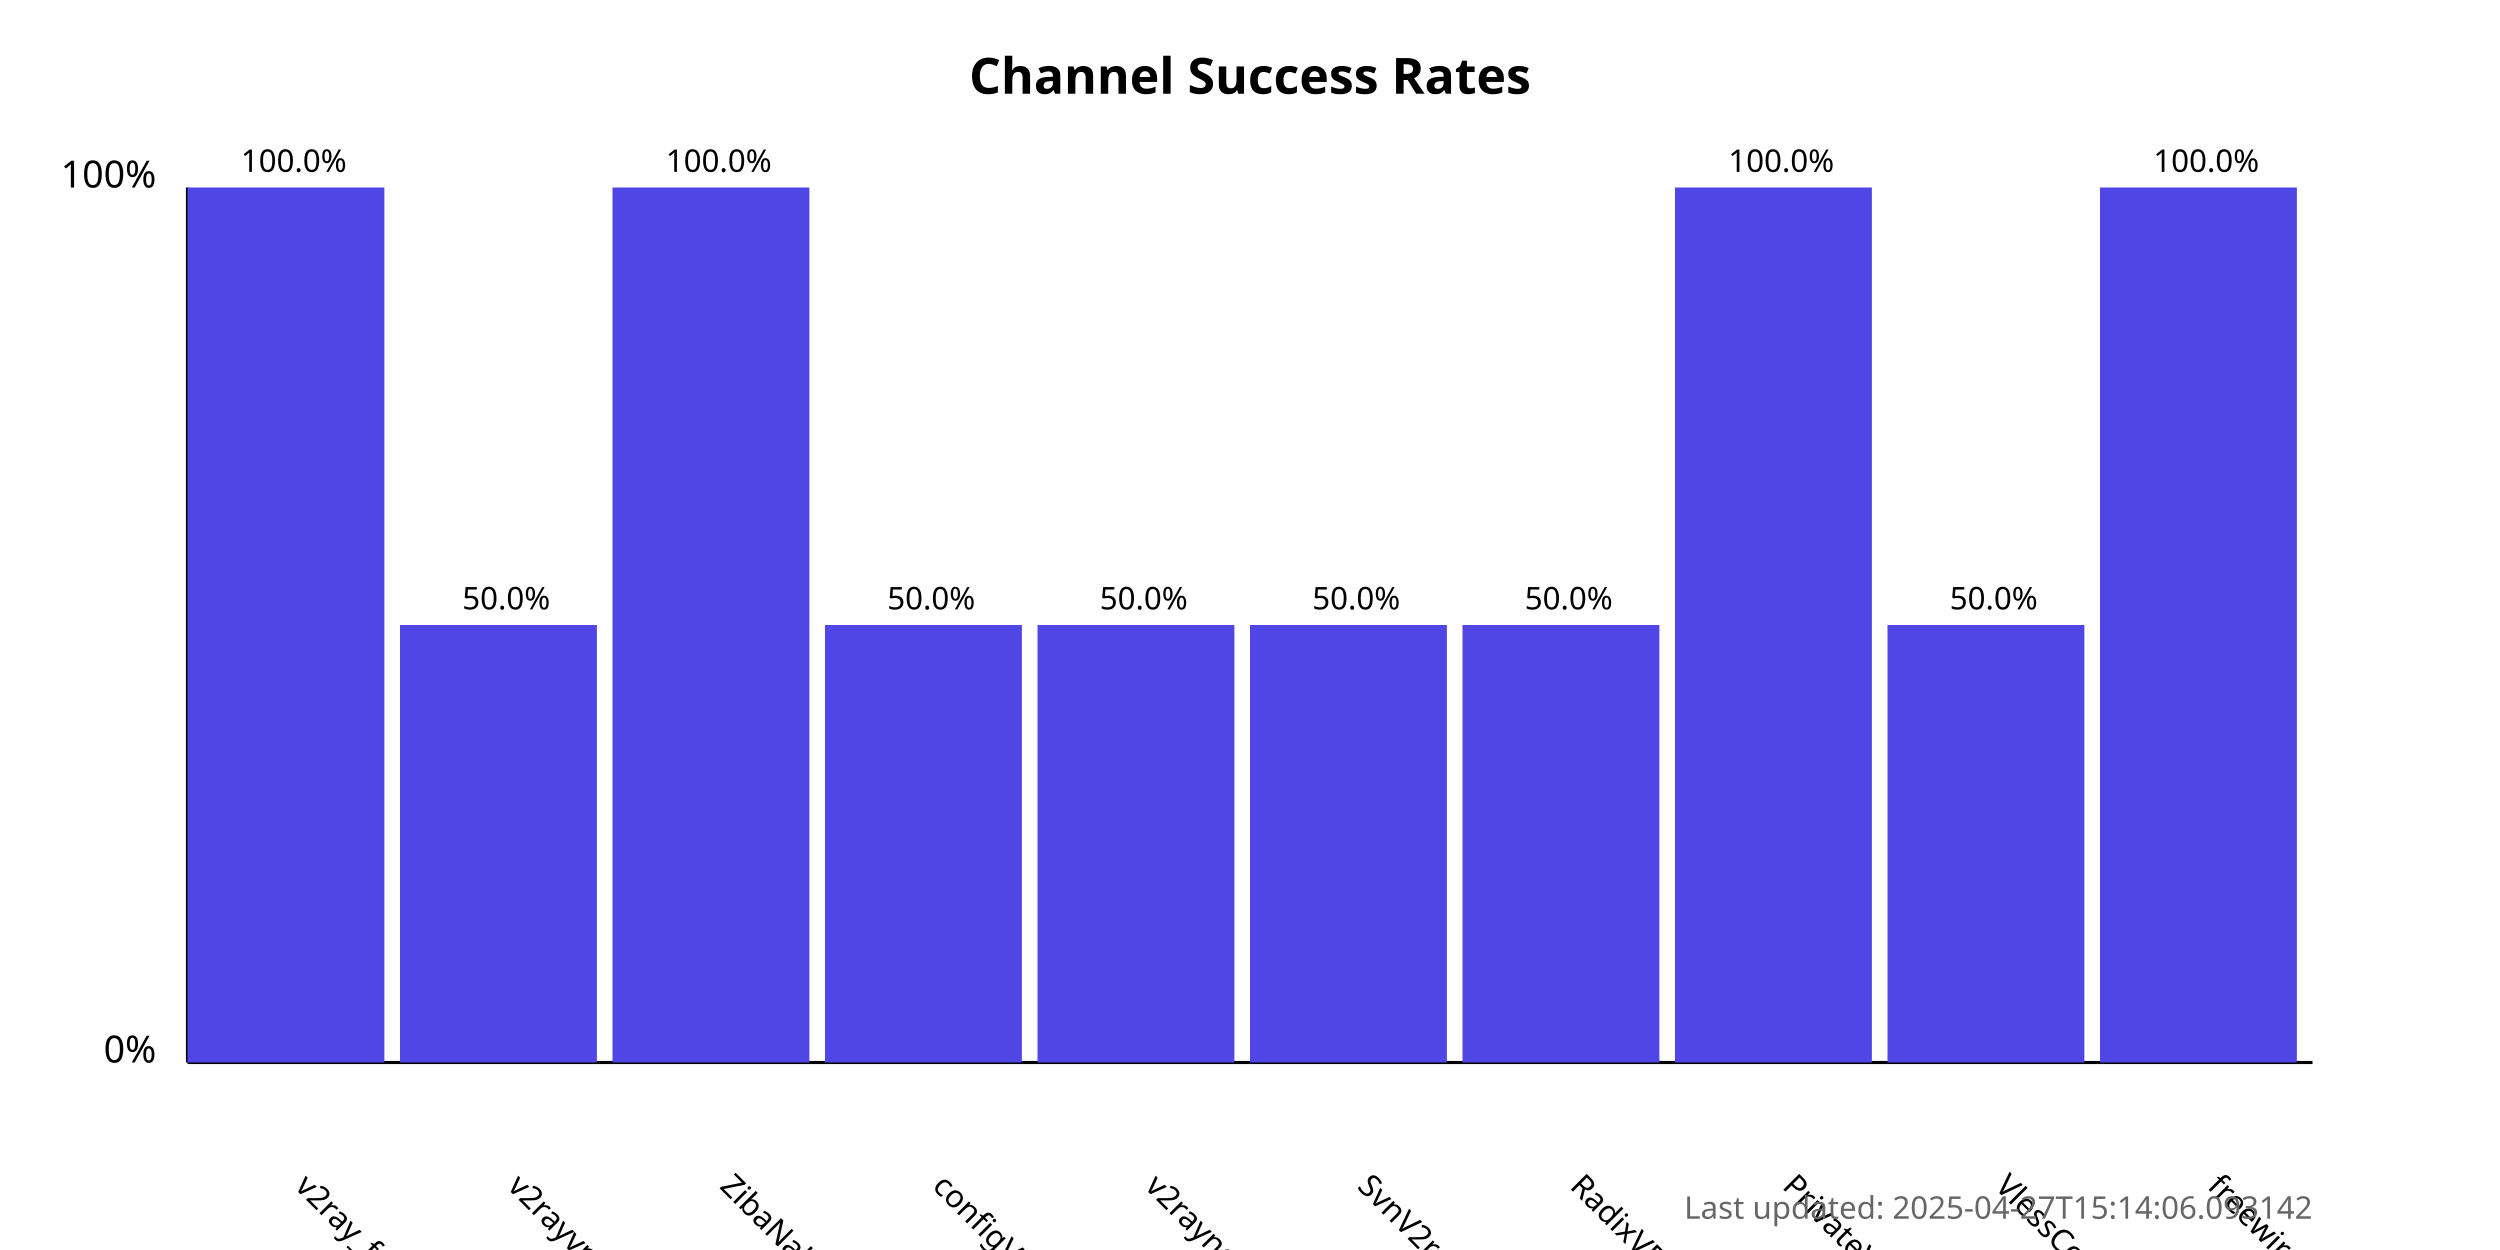
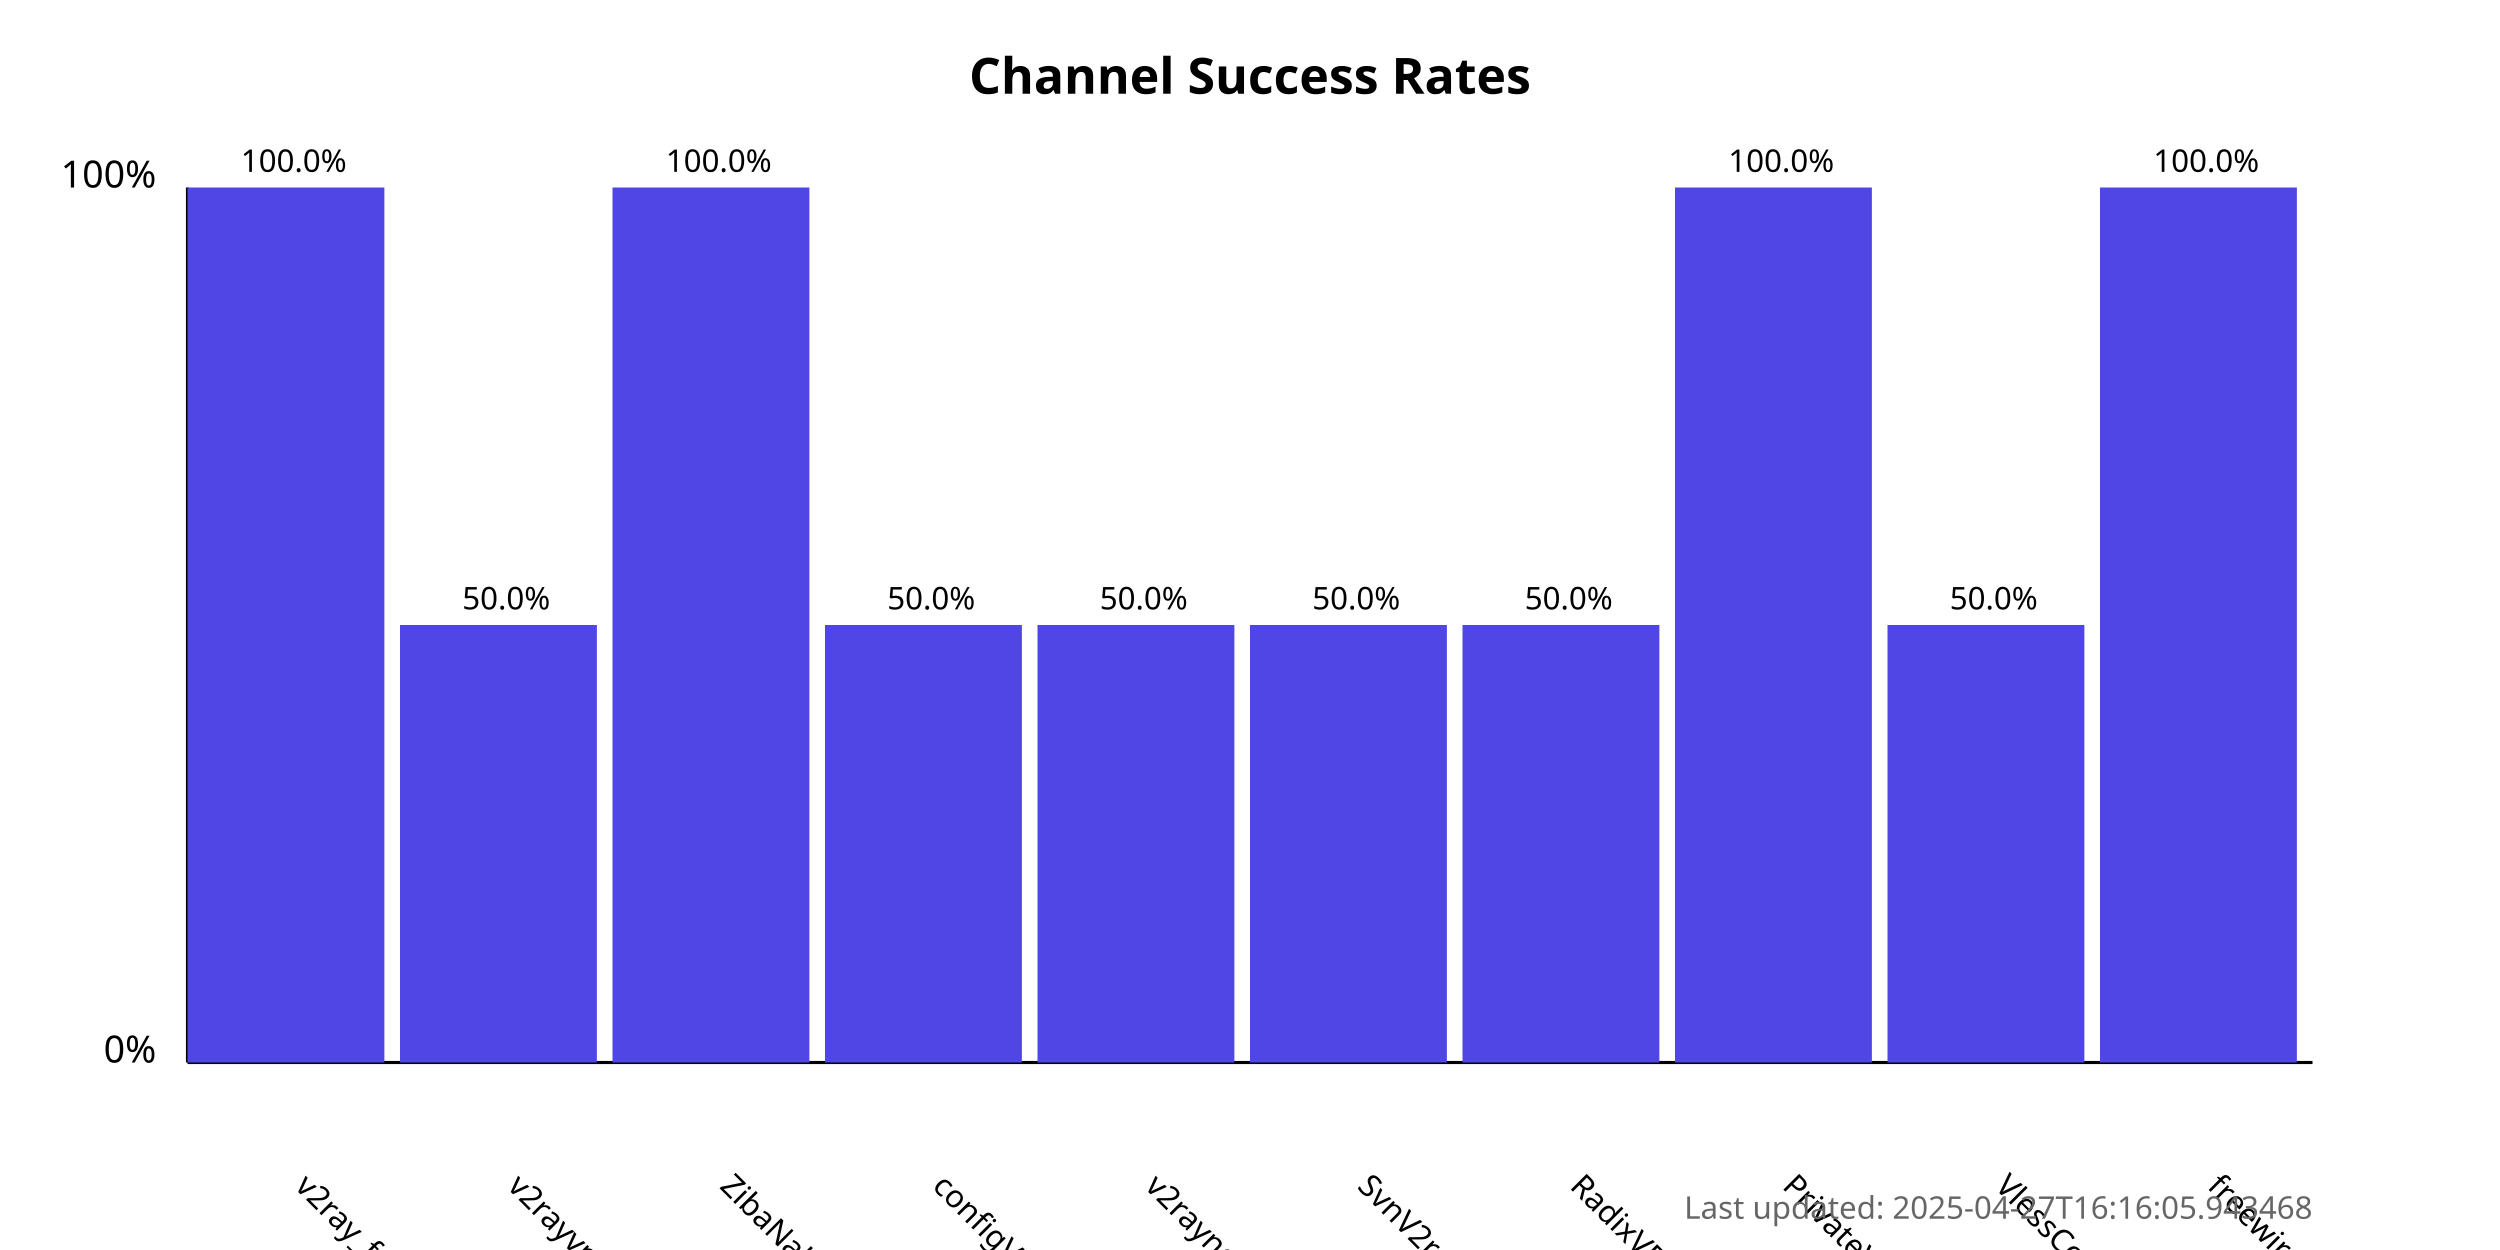
<svg xmlns="http://www.w3.org/2000/svg" width="800" height="400">
  <style>
            .chart-title { font: bold 16px sans-serif; }
            .axis-label { font: 12px sans-serif; }
            .tick-label { font: 10px sans-serif; }
            .bar { fill: #4f46e5; }
            .bar:hover { fill: #6366f1; }
            .timestamp { font: 10px sans-serif; fill: #666; }
        </style>
  <text x="400.0" y="30" text-anchor="middle" class="chart-title">
            Channel Success Rates
        </text>
  <line x1="60" y1="340" x2="60" y2="60" stroke="black" stroke-width="1" />
  <line x1="60" y1="340" x2="740" y2="340" stroke="black" stroke-width="1" />
  <text x="50" y="340" text-anchor="end" class="axis-label">0%</text>
  <text x="50" y="60" text-anchor="end" class="axis-label">100%</text>
  <g>
    <rect x="60" y="60.0" width="63.0" height="280.0" class="bar" />
    <text x="94.0" y="380" transform="rotate(45, 94.0, 380)" text-anchor="start" class="tick-label">
                v2ray_free_conf
            </text>
    <text x="94.0" y="55.0" text-anchor="middle" class="tick-label">
                100.0%
            </text>
  </g>
  <g>
    <rect x="128.0" y="200.0" width="63.0" height="140.0" class="bar" />
    <text x="162.0" y="380" transform="rotate(45, 162.0, 380)" text-anchor="start" class="tick-label">
                v2rayvpno
            </text>
    <text x="162.0" y="195.0" text-anchor="middle" class="tick-label">
                50.0%
            </text>
  </g>
  <g>
    <rect x="196.0" y="60.0" width="63.0" height="280.0" class="bar" />
    <text x="230.0" y="380" transform="rotate(45, 230.0, 380)" text-anchor="start" class="tick-label">
                ZibaNabz
            </text>
    <text x="230.0" y="55.0" text-anchor="middle" class="tick-label">
                100.0%
            </text>
  </g>
  <g>
    <rect x="264.0" y="200.0" width="63.0" height="140.0" class="bar" />
    <text x="298.0" y="380" transform="rotate(45, 298.0, 380)" text-anchor="start" class="tick-label">
                configV2rayForFree
            </text>
    <text x="298.0" y="195.0" text-anchor="middle" class="tick-label">
                50.0%
            </text>
  </g>
  <g>
    <rect x="332.0" y="200.0" width="63.0" height="140.0" class="bar" />
    <text x="366.0" y="380" transform="rotate(45, 366.0, 380)" text-anchor="start" class="tick-label">
                v2rayngvpn
            </text>
    <text x="366.0" y="195.0" text-anchor="middle" class="tick-label">
                50.0%
            </text>
  </g>
  <g>
    <rect x="400.0" y="200.0" width="63.0" height="140.0" class="bar" />
    <text x="434.0" y="380" transform="rotate(45, 434.0, 380)" text-anchor="start" class="tick-label">
                SvnV2ray
            </text>
    <text x="434.0" y="195.0" text-anchor="middle" class="tick-label">
                50.0%
            </text>
  </g>
  <g>
    <rect x="468.0" y="200.0" width="63.0" height="140.0" class="bar" />
    <text x="502.0" y="380" transform="rotate(45, 502.0, 380)" text-anchor="start" class="tick-label">
                RadixVPN
            </text>
    <text x="502.0" y="195.0" text-anchor="middle" class="tick-label">
                50.0%
            </text>
  </g>
  <g>
    <rect x="536.0" y="60.0" width="63.0" height="280.0" class="bar" />
    <text x="570.0" y="380" transform="rotate(45, 570.0, 380)" text-anchor="start" class="tick-label">
                PrivateVPNs
            </text>
    <text x="570.0" y="55.0" text-anchor="middle" class="tick-label">
                100.0%
            </text>
  </g>
  <g>
    <rect x="604.0" y="200.0" width="63.0" height="140.0" class="bar" />
    <text x="638.0" y="380" transform="rotate(45, 638.0, 380)" text-anchor="start" class="tick-label">
                VlessConfig
            </text>
    <text x="638.0" y="195.0" text-anchor="middle" class="tick-label">
                50.0%
            </text>
  </g>
  <g>
    <rect x="672.0" y="60.0" width="63.0" height="280.0" class="bar" />
    <text x="706.0" y="380" transform="rotate(45, 706.0, 380)" text-anchor="start" class="tick-label">
                freewireguard
            </text>
    <text x="706.0" y="55.0" text-anchor="middle" class="tick-label">
                100.0%
            </text>
  </g>
  <text x="740" y="390" text-anchor="end" class="timestamp">
-             Last updated: 2025-04-27T15:14:06.093142
+             Last updated: 2025-04-27T16:16:05.943468
        </text>
</svg>
